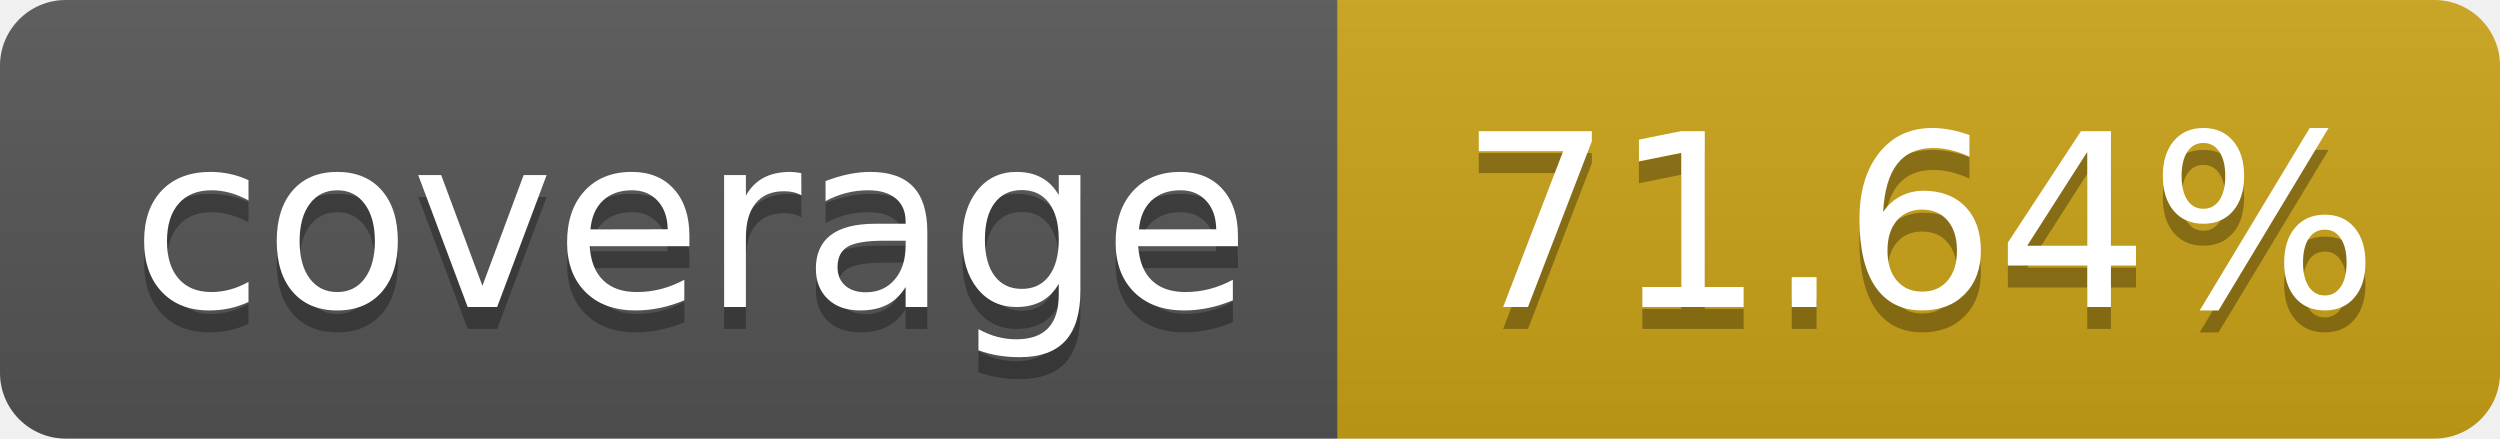
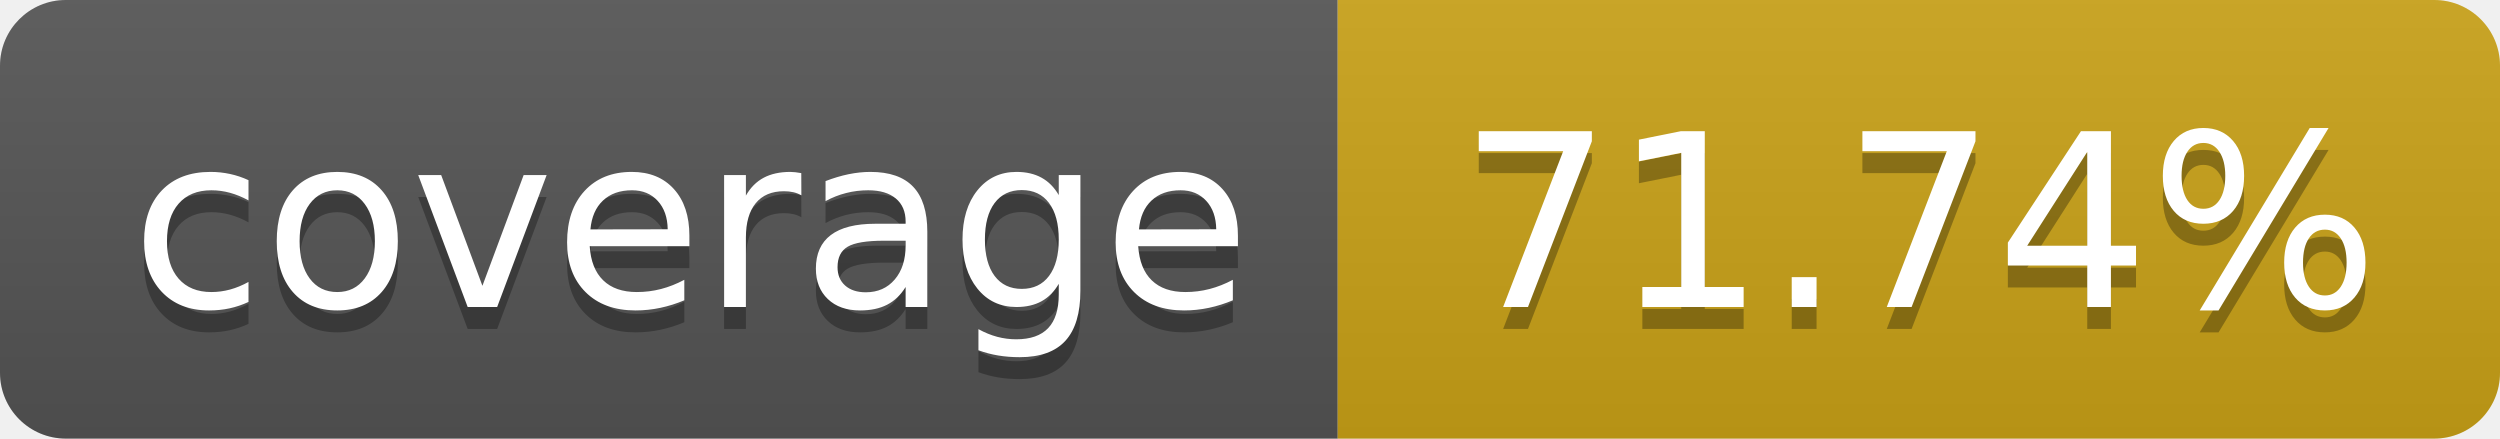
- <svg xmlns="http://www.w3.org/2000/svg" width="114" height="20" role="img" aria-label="coverage: 71.64%">
+ <svg xmlns="http://www.w3.org/2000/svg" width="114" height="20" role="img" aria-label="coverage: 71.74%">
  <linearGradient id="s" x2="0" y2="100%">
    <stop offset="0" stop-color="#bbb" stop-opacity=".1" />
    <stop offset="1" stop-opacity=".1" />
  </linearGradient>
  <clipPath id="r">
    <rect width="114" height="20" rx="3" fill="#fff" />
  </clipPath>
  <g clip-path="url(#r)">
    <rect width="61" height="20" fill="#555" />
    <rect x="61" width="143" height="20" fill="#cba317" />
    <rect width="114" height="20" fill="url(#s)" />
  </g>
  <g fill="#fff" text-anchor="middle" font-family="Verdana,Geneva,DejaVu Sans,sans-serif" text-rendering="geometricPrecision" font-size="110">
    <text aria-hidden="true" x="315" y="150" fill="#010101" fill-opacity=".3" transform="scale(.1)" textLength="510">coverage</text>
    <text x="315" y="140" transform="scale(.1)" fill="#fff" textLength="510">coverage</text>
-     <text aria-hidden="true" x="875" y="150" fill="#010101" fill-opacity=".3" transform="scale(.1)">71.64%</text>
-     <text x="875" y="140" transform="scale(.1)" fill="#fff">71.64%</text>
+     <text aria-hidden="true" x="875" y="150" fill="#010101" fill-opacity=".3" transform="scale(.1)">71.74%</text>
+     <text x="875" y="140" transform="scale(.1)" fill="#fff">71.74%</text>
  </g>
</svg>
